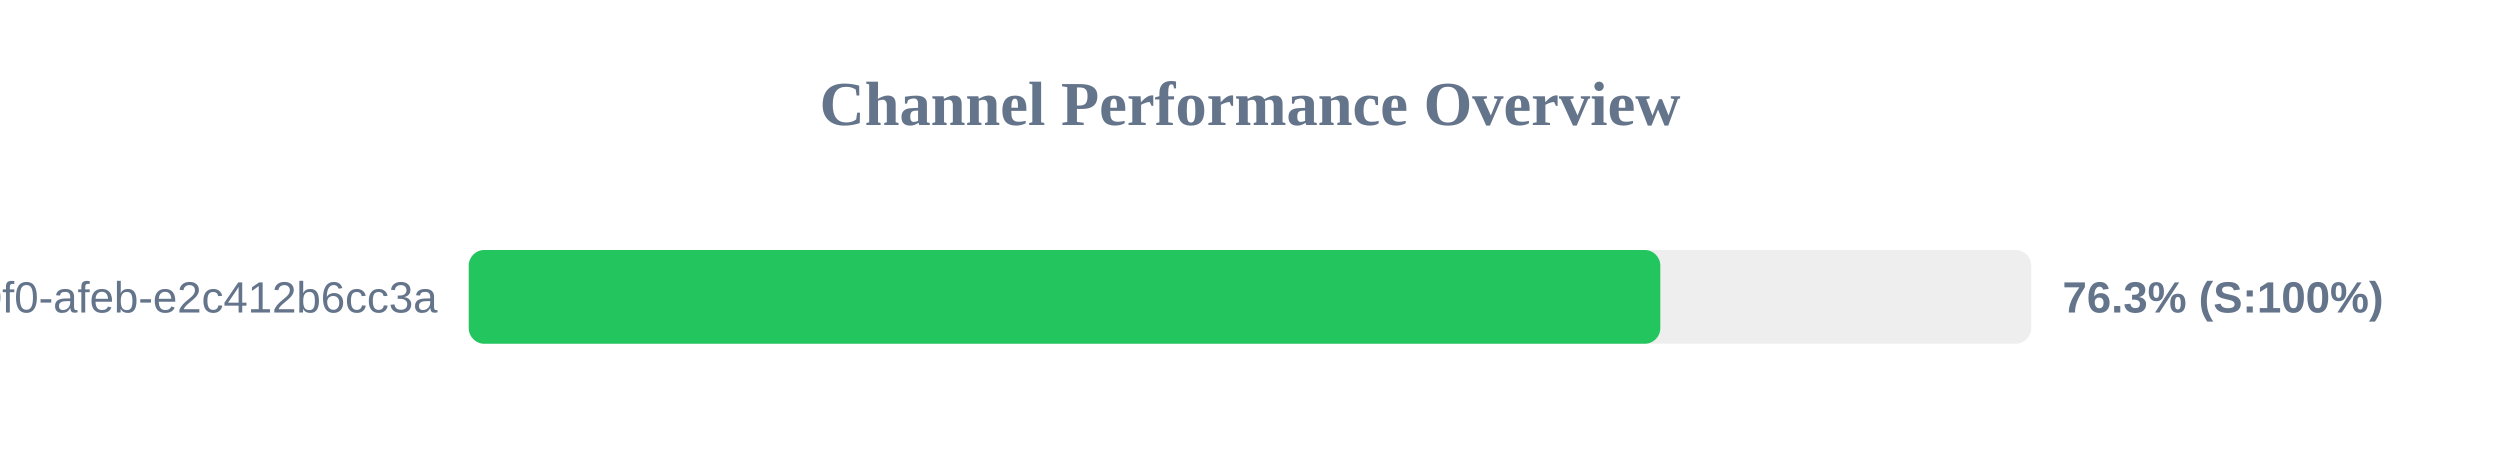
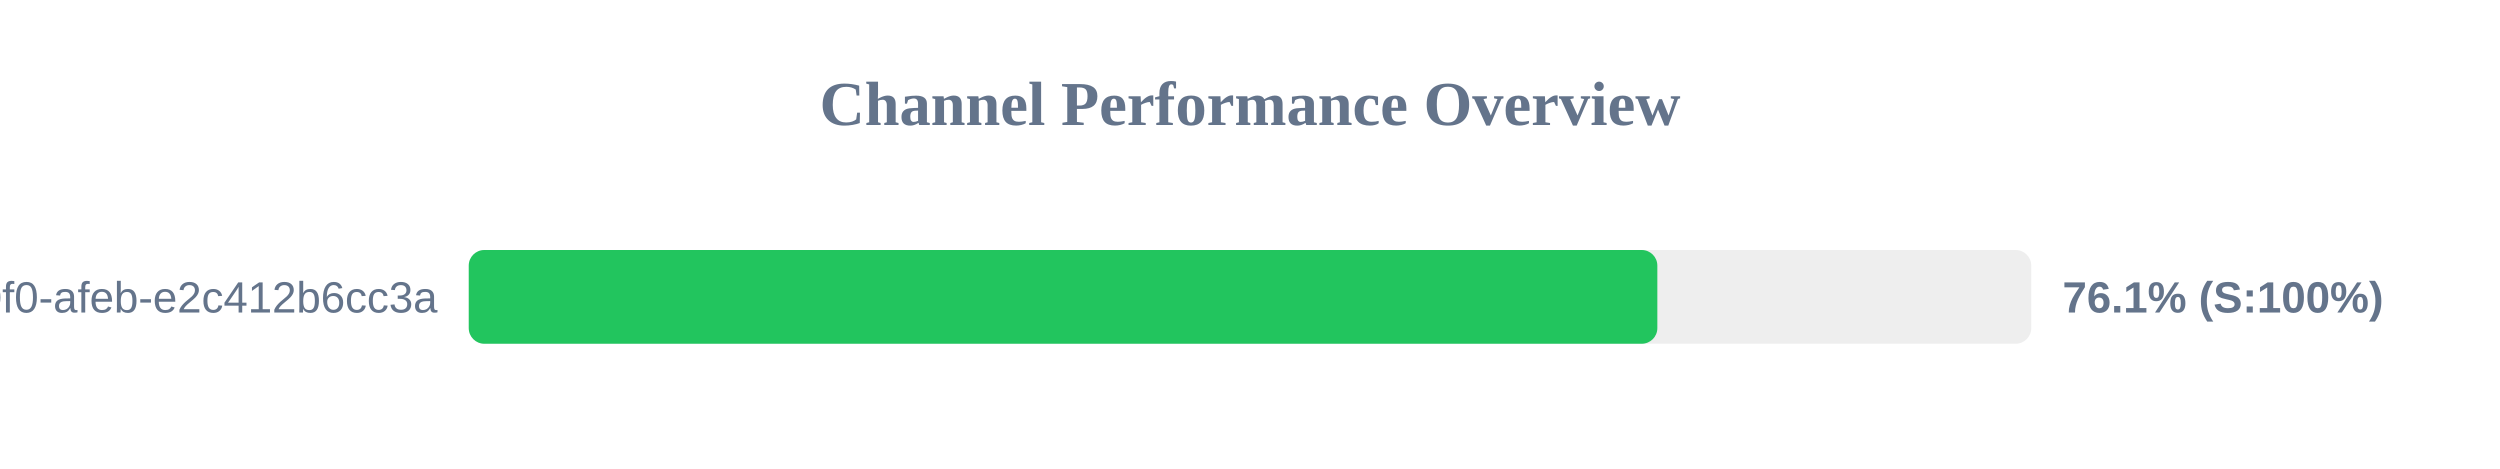
<svg xmlns="http://www.w3.org/2000/svg" width="800" height="150" version="1.1">
  <style>
        .row { font: 14px Arial; fill: #64748b; }
        .score { font: bold 14px Arial; fill: #64748b; }
    </style>
  <text x="400" y="40" text-anchor="middle" font-size="20px" font-weight="bold" fill="#64748b">Channel Performance Overview</text>
  <rect x="150" y="80" width="500" height="30" fill="#eee" rx="5" />
-   <rect x="150" y="80" width="381.3" height="30" fill="#22c55e" rx="5" />
+   <rect x="150" y="80" width="380.35" height="30" fill="#22c55e" rx="5" />
  <text x="140" y="100" text-anchor="end" class="row">?uuid=c6e02cd8-ce11-40f0-afeb-e2c412b6cc3a</text>
-   <text x="660" y="100" text-anchor="start" class="score">76.3% (S:100%)</text>
+   <text x="660" y="100" text-anchor="start" class="score">76.1% (S:100%)</text>
</svg>
